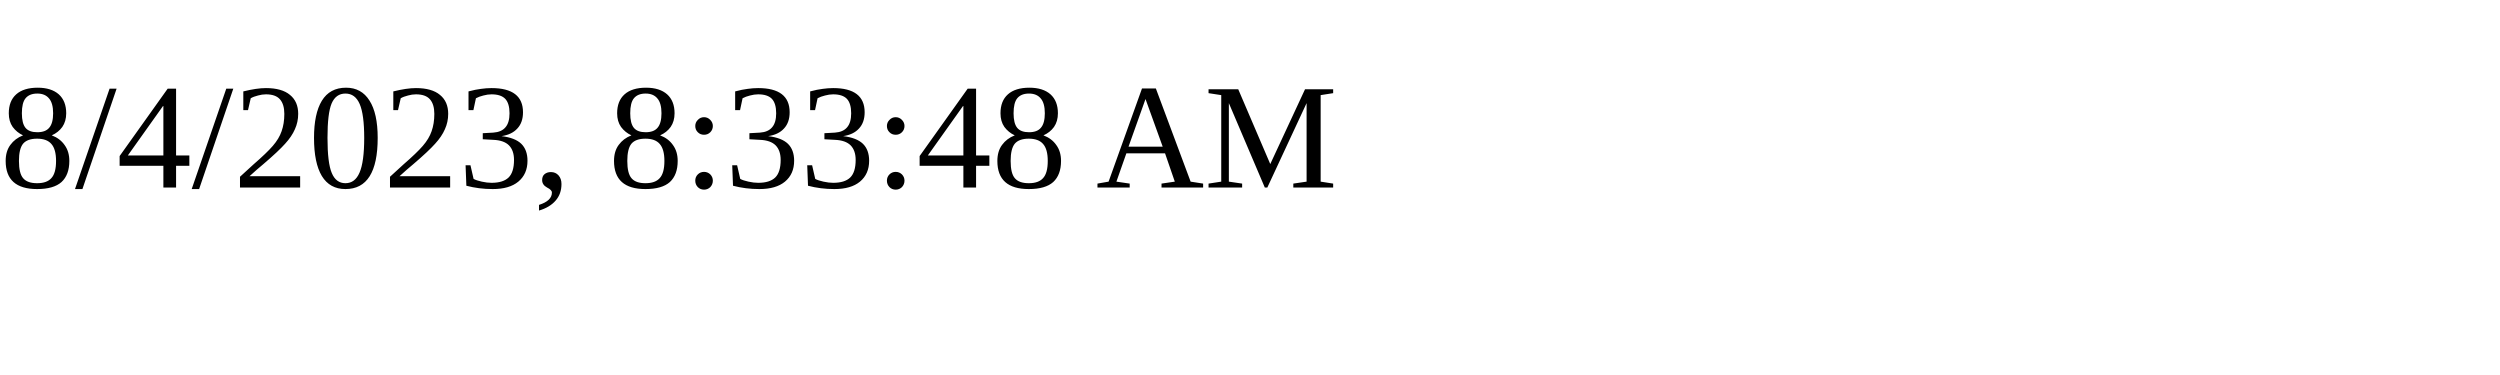
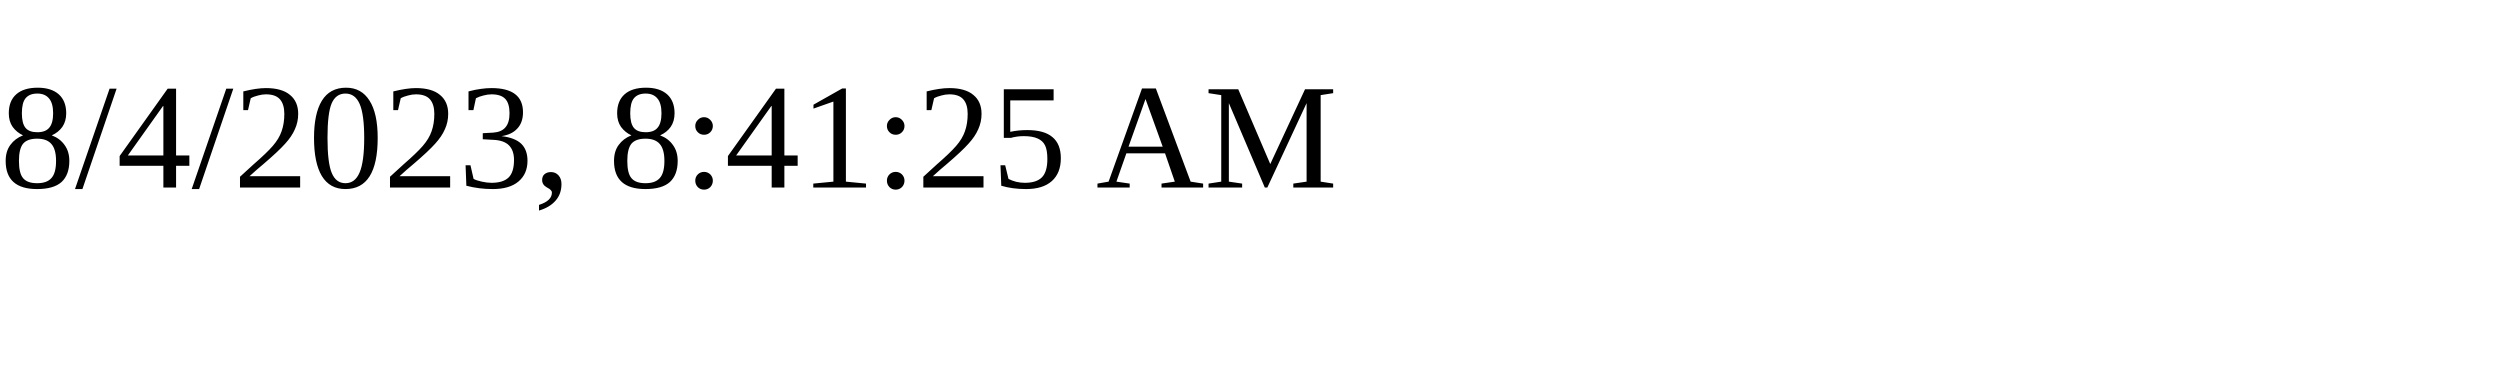
<svg xmlns="http://www.w3.org/2000/svg" height="30" width="200">
-   <text x="0" y="15">8/4/2023, 8:33:48 AM</text>
+   <text x="0" y="15">8/4/2023, 8:41:25 AM</text>
</svg>
